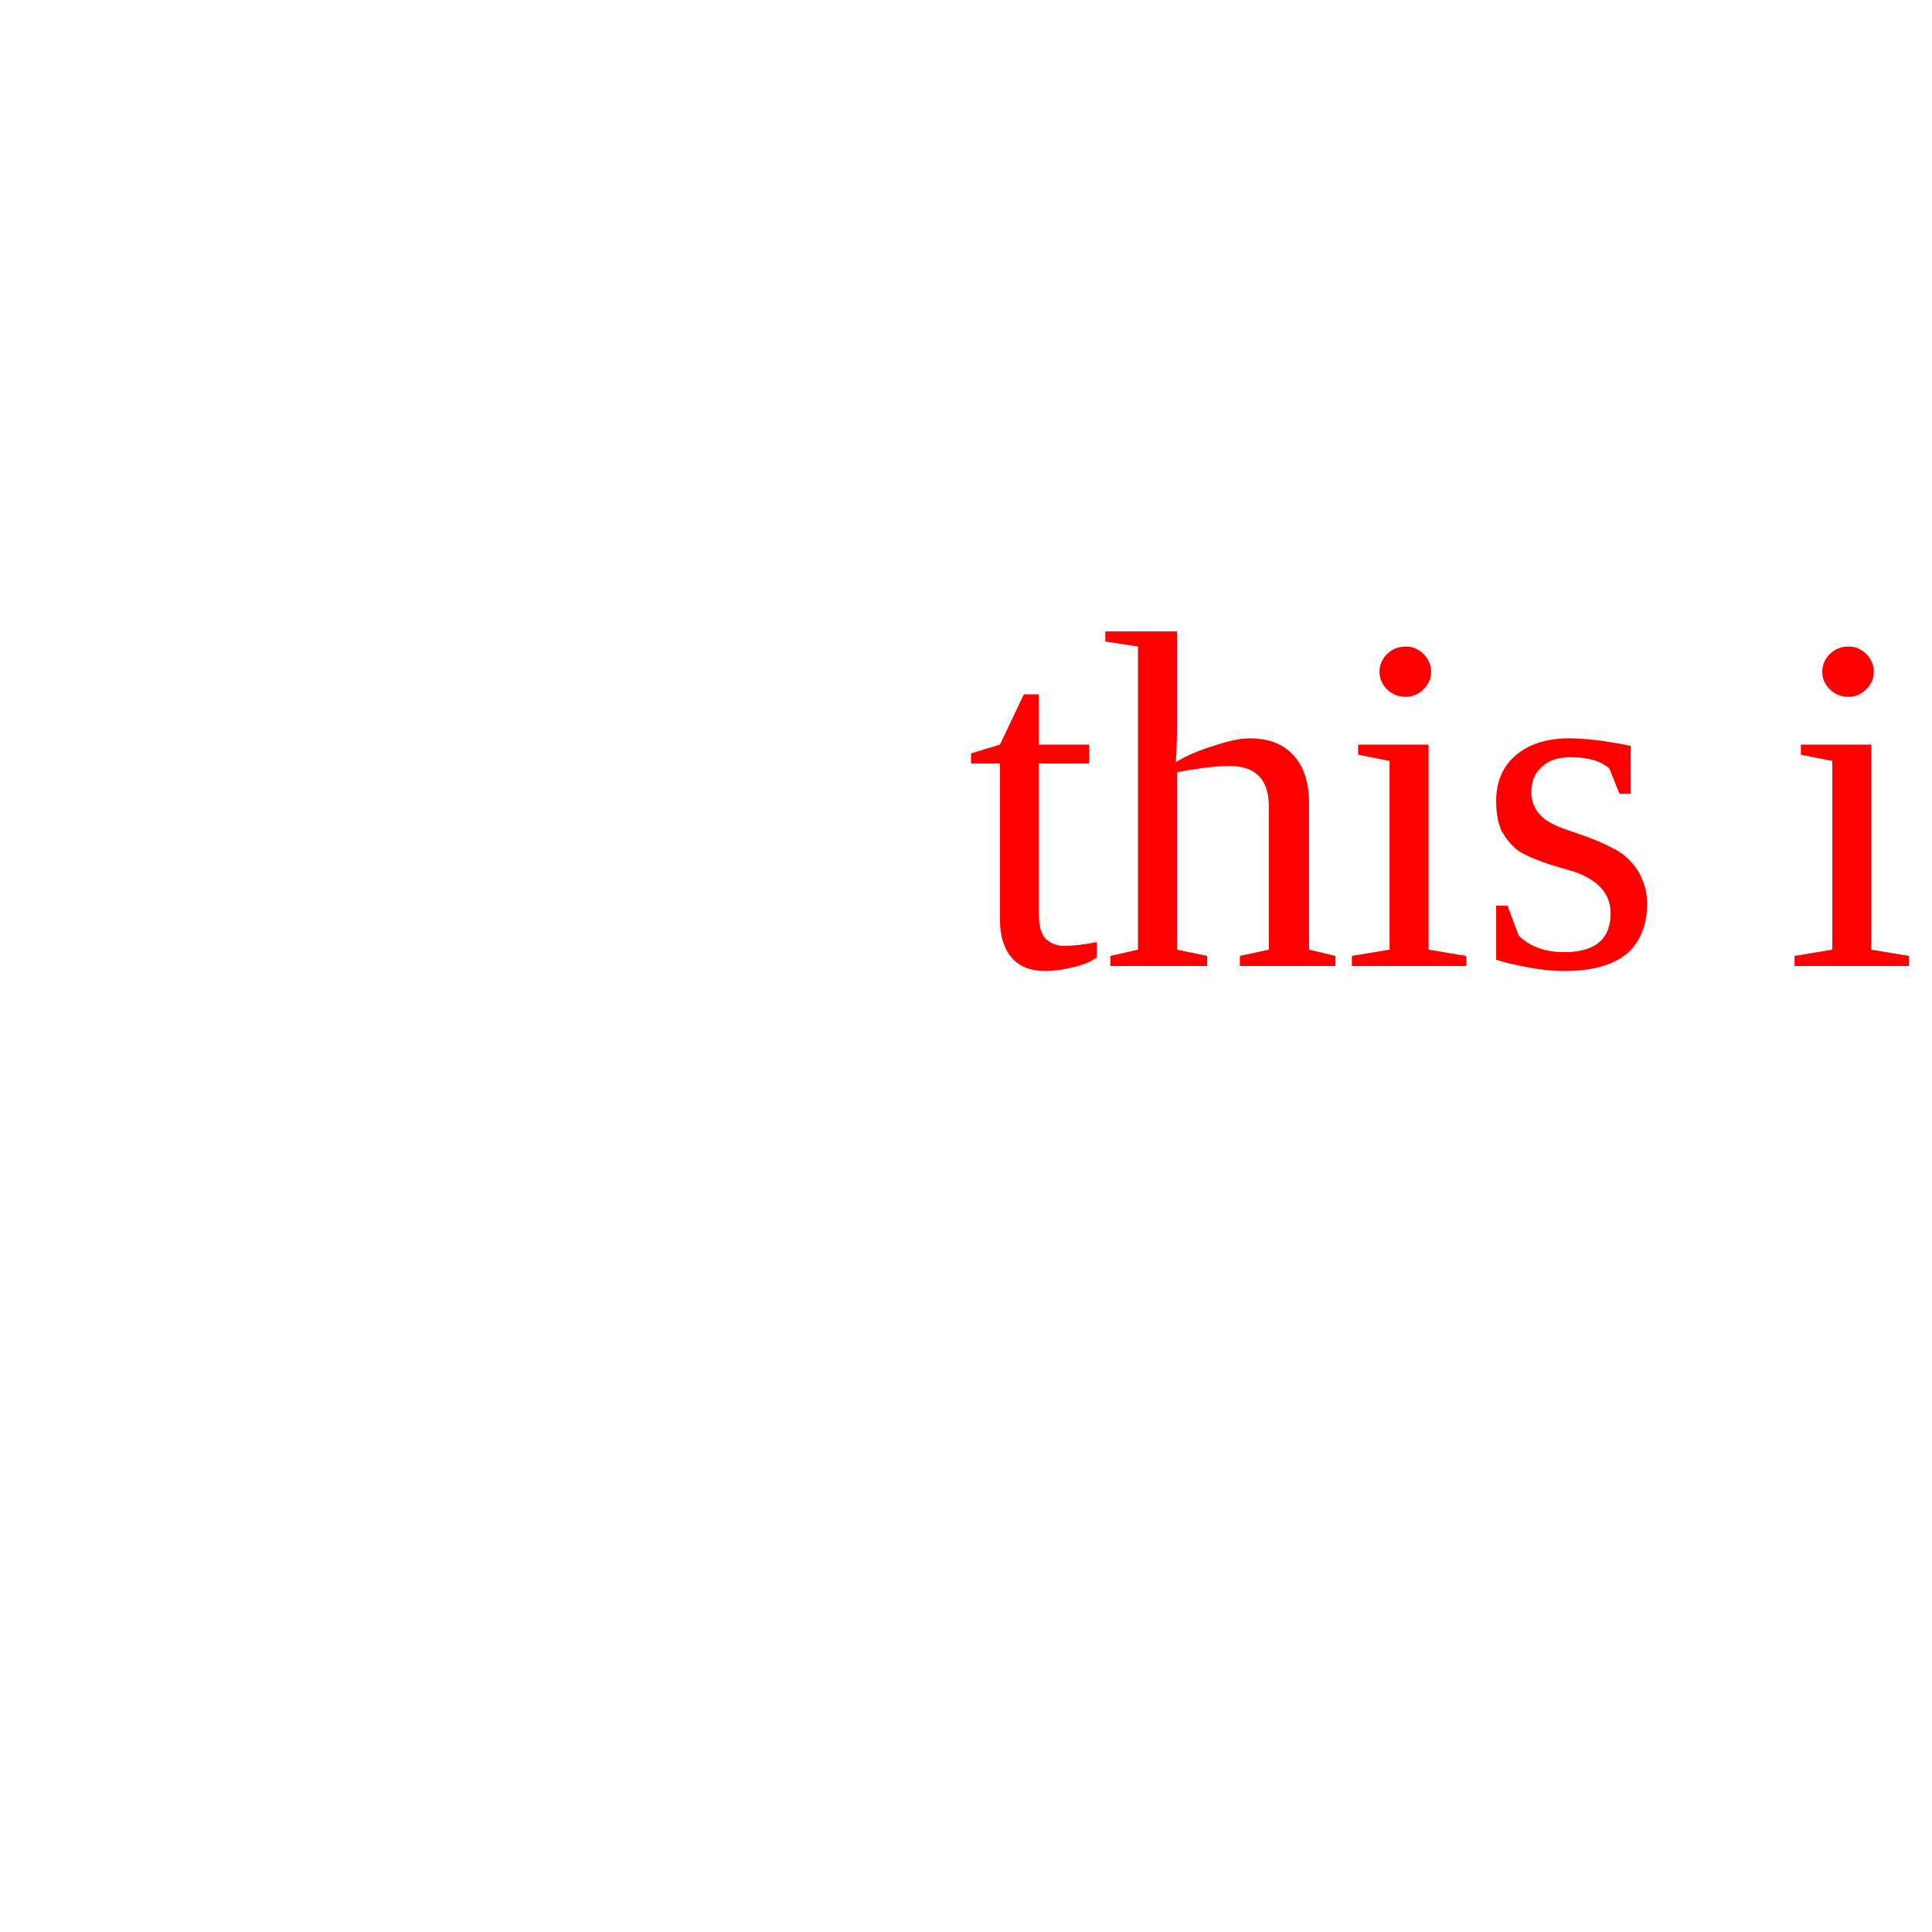
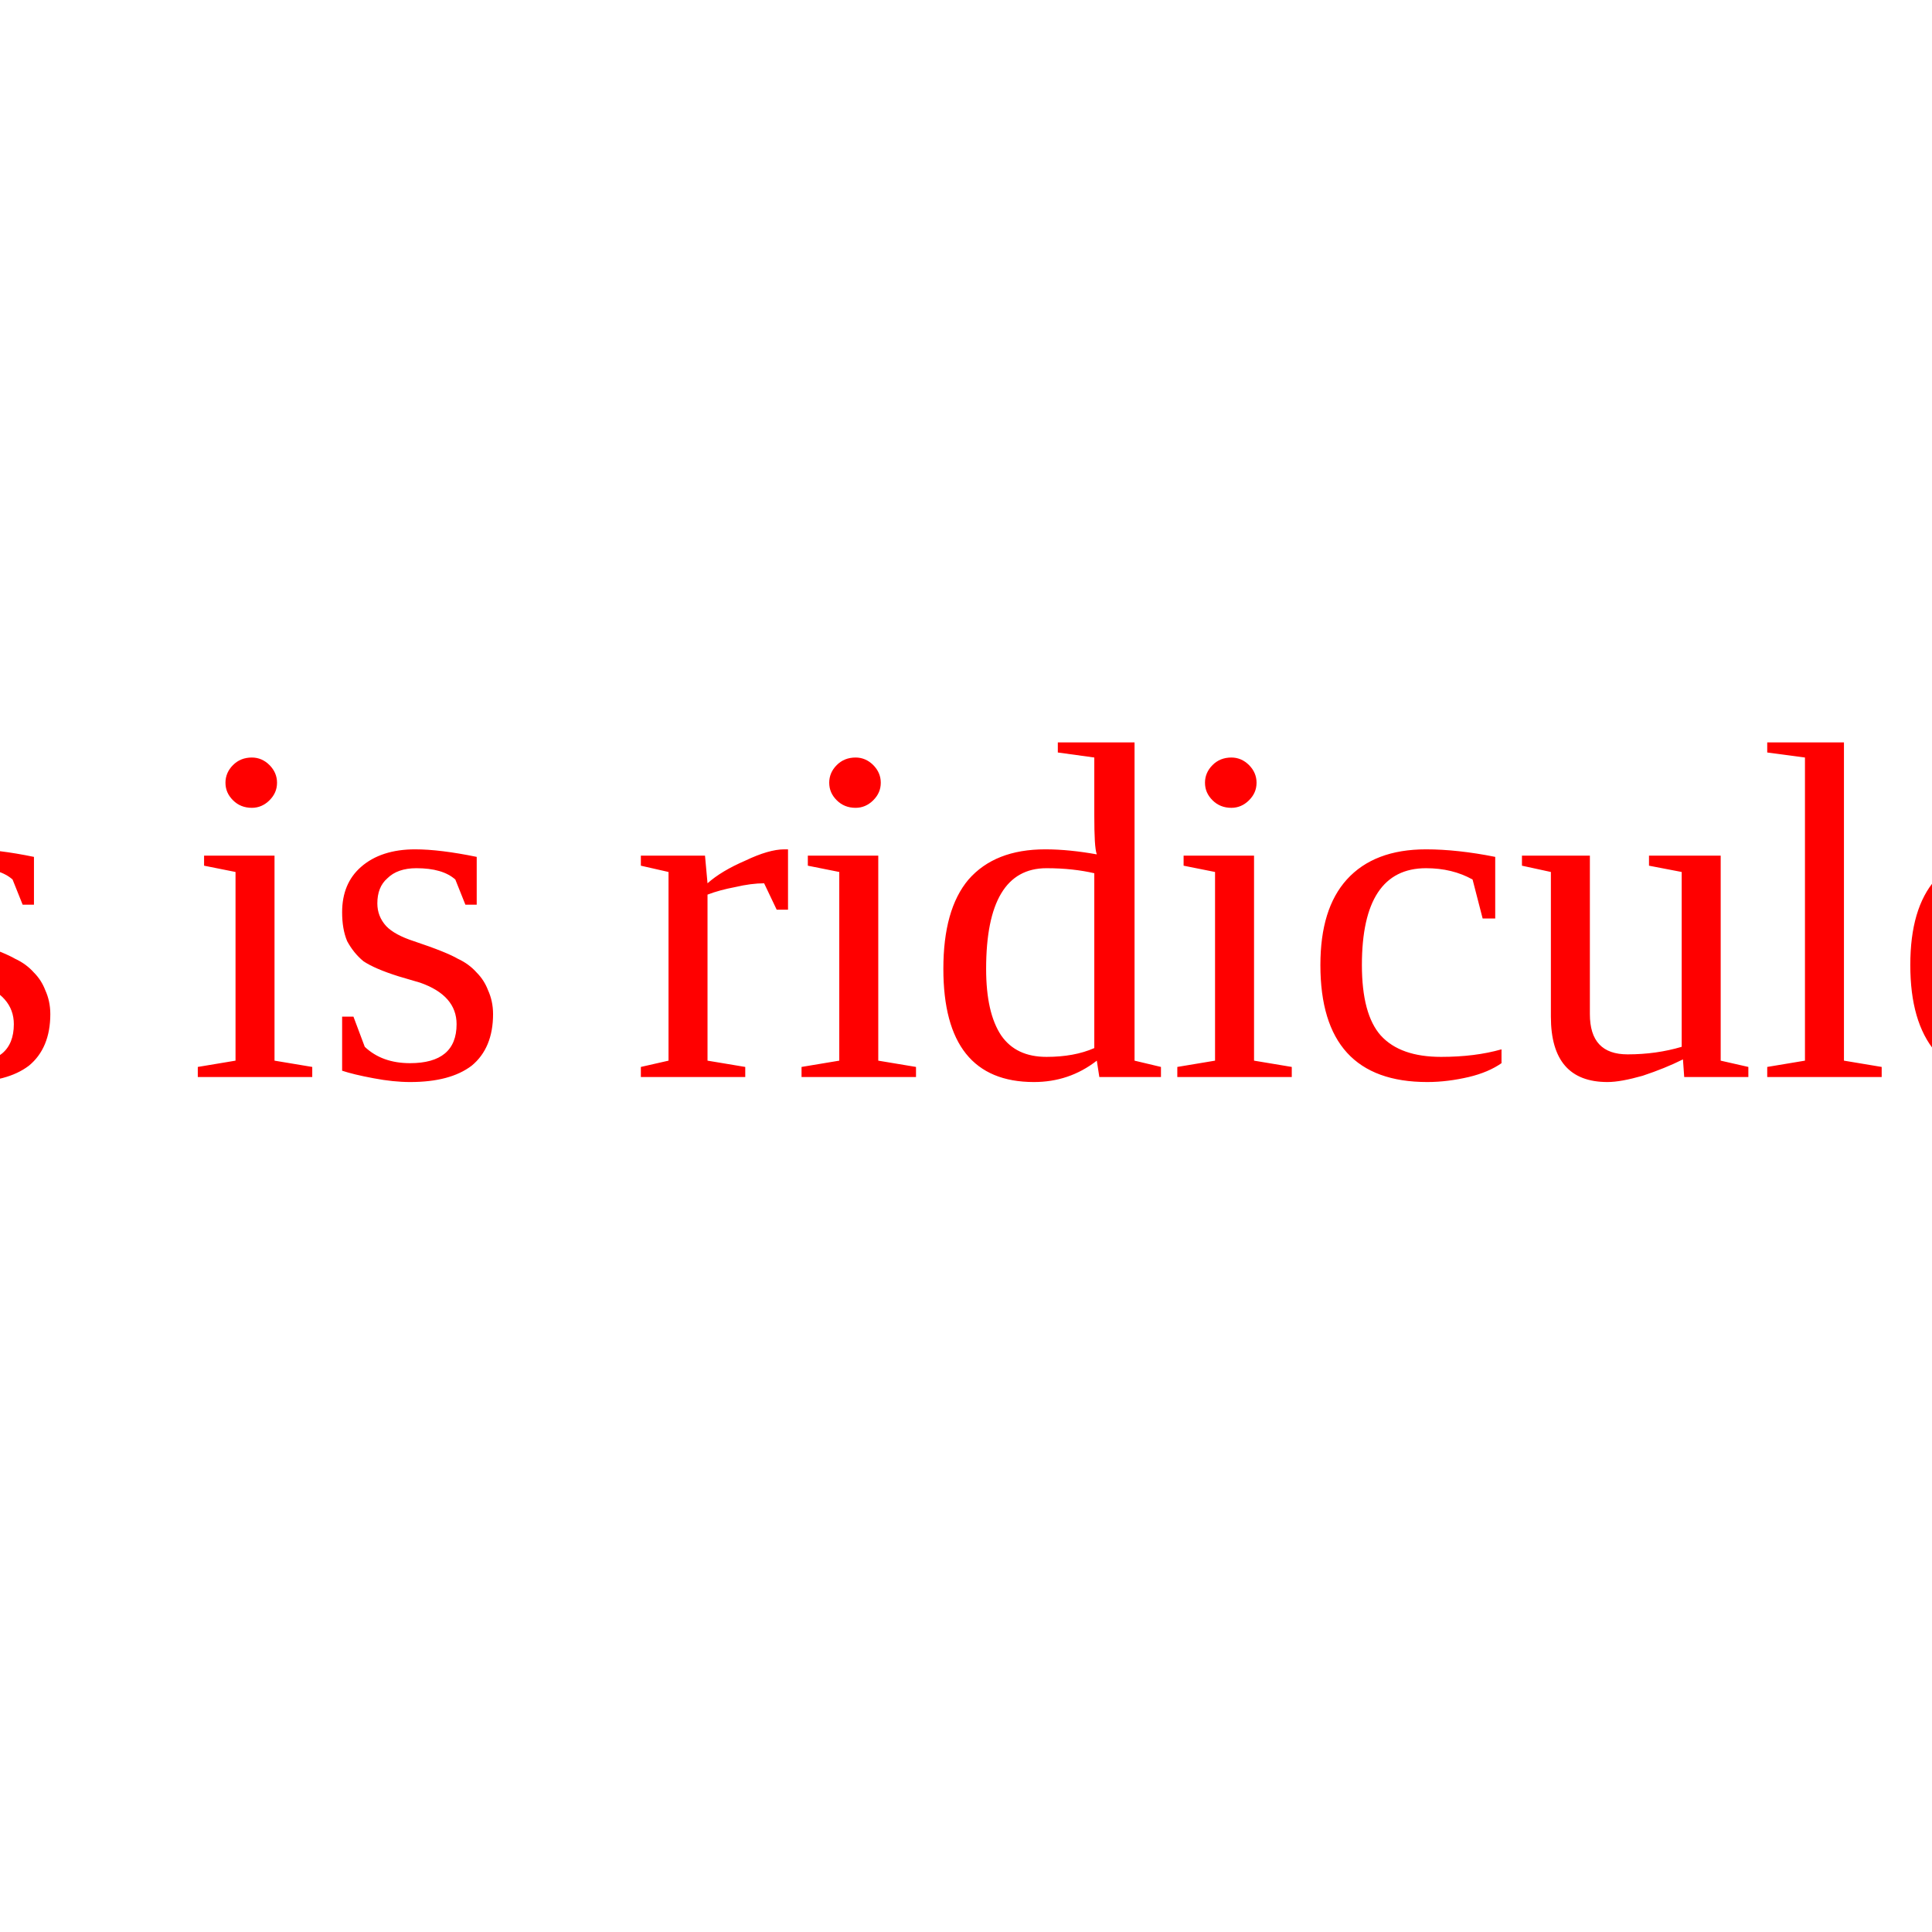
- <svg xmlns="http://www.w3.org/2000/svg" viewbox="0 0 24 24" width="24" height="24">
-   <text x="50%" y="50%" fill="red" font-size="50%">this is ridiculous</text>
+ <svg xmlns="http://www.w3.org/2000/svg" viewbox="0 0 24 24" width="24" height="24" style="border:1px solid black    ">
+   <text x="50%" y="50%" fill="red" font-size="50%" dominant-baseline="middle" text-anchor="middle">this is ridiculous</text>
</svg>
